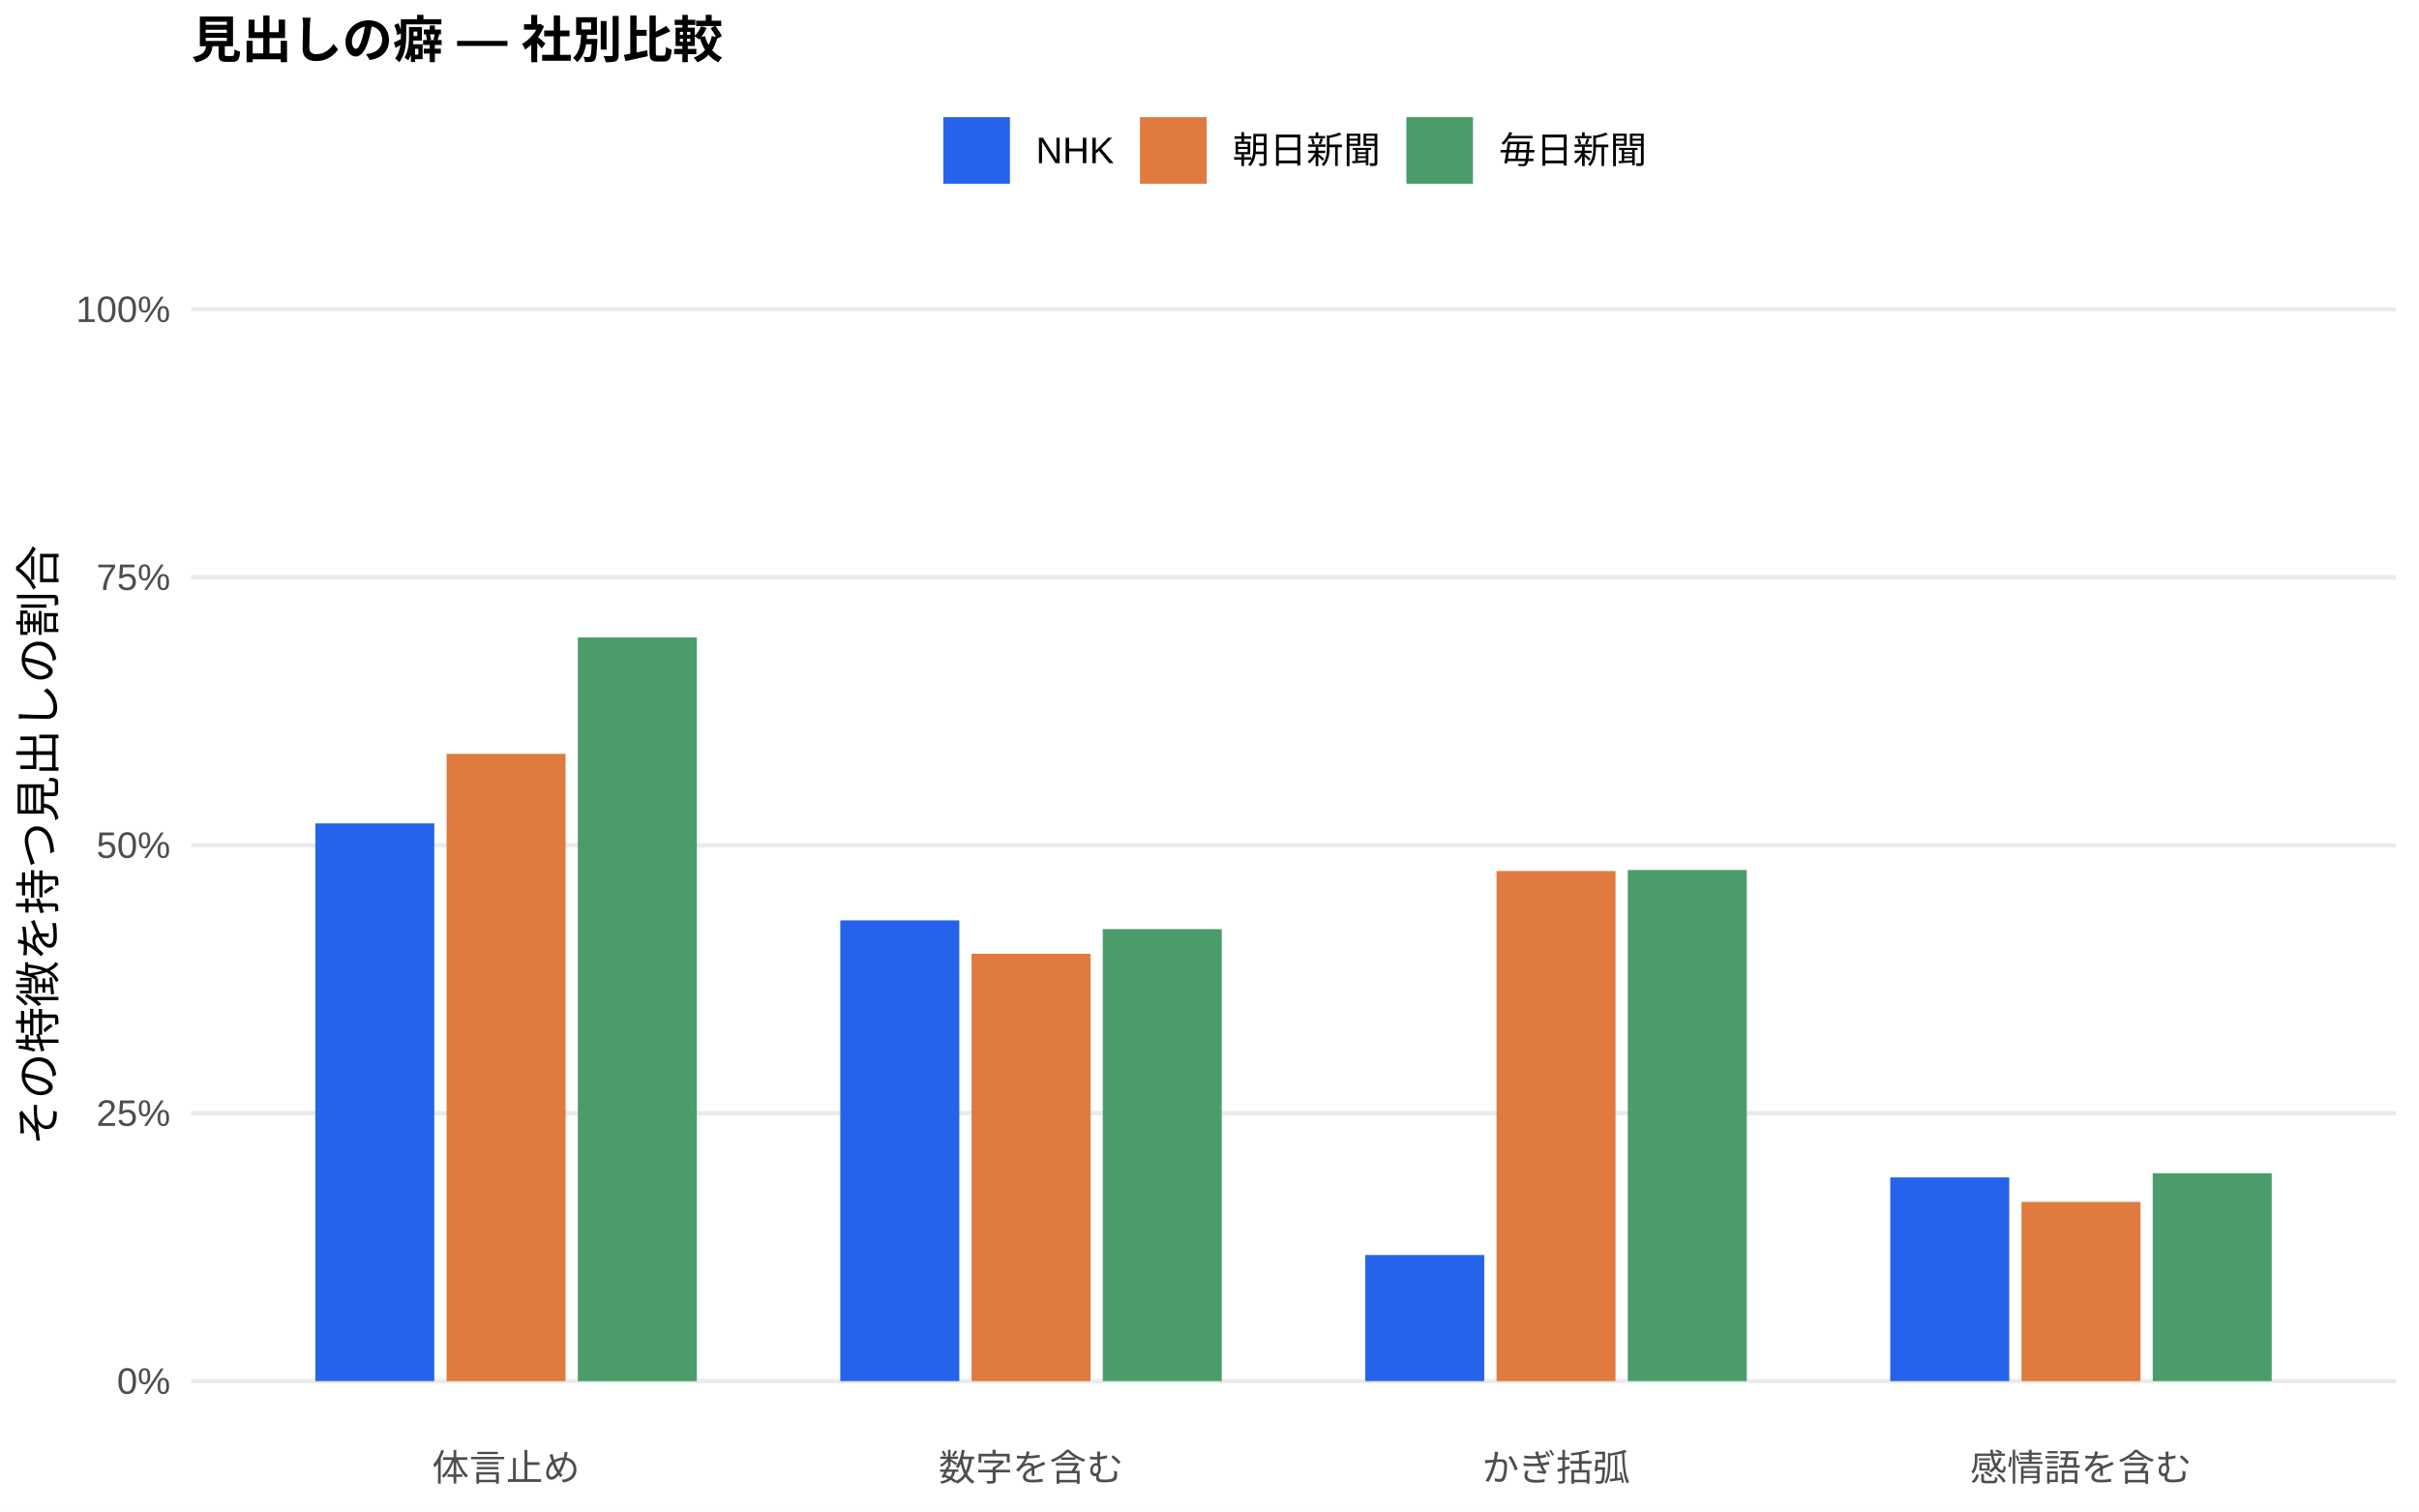
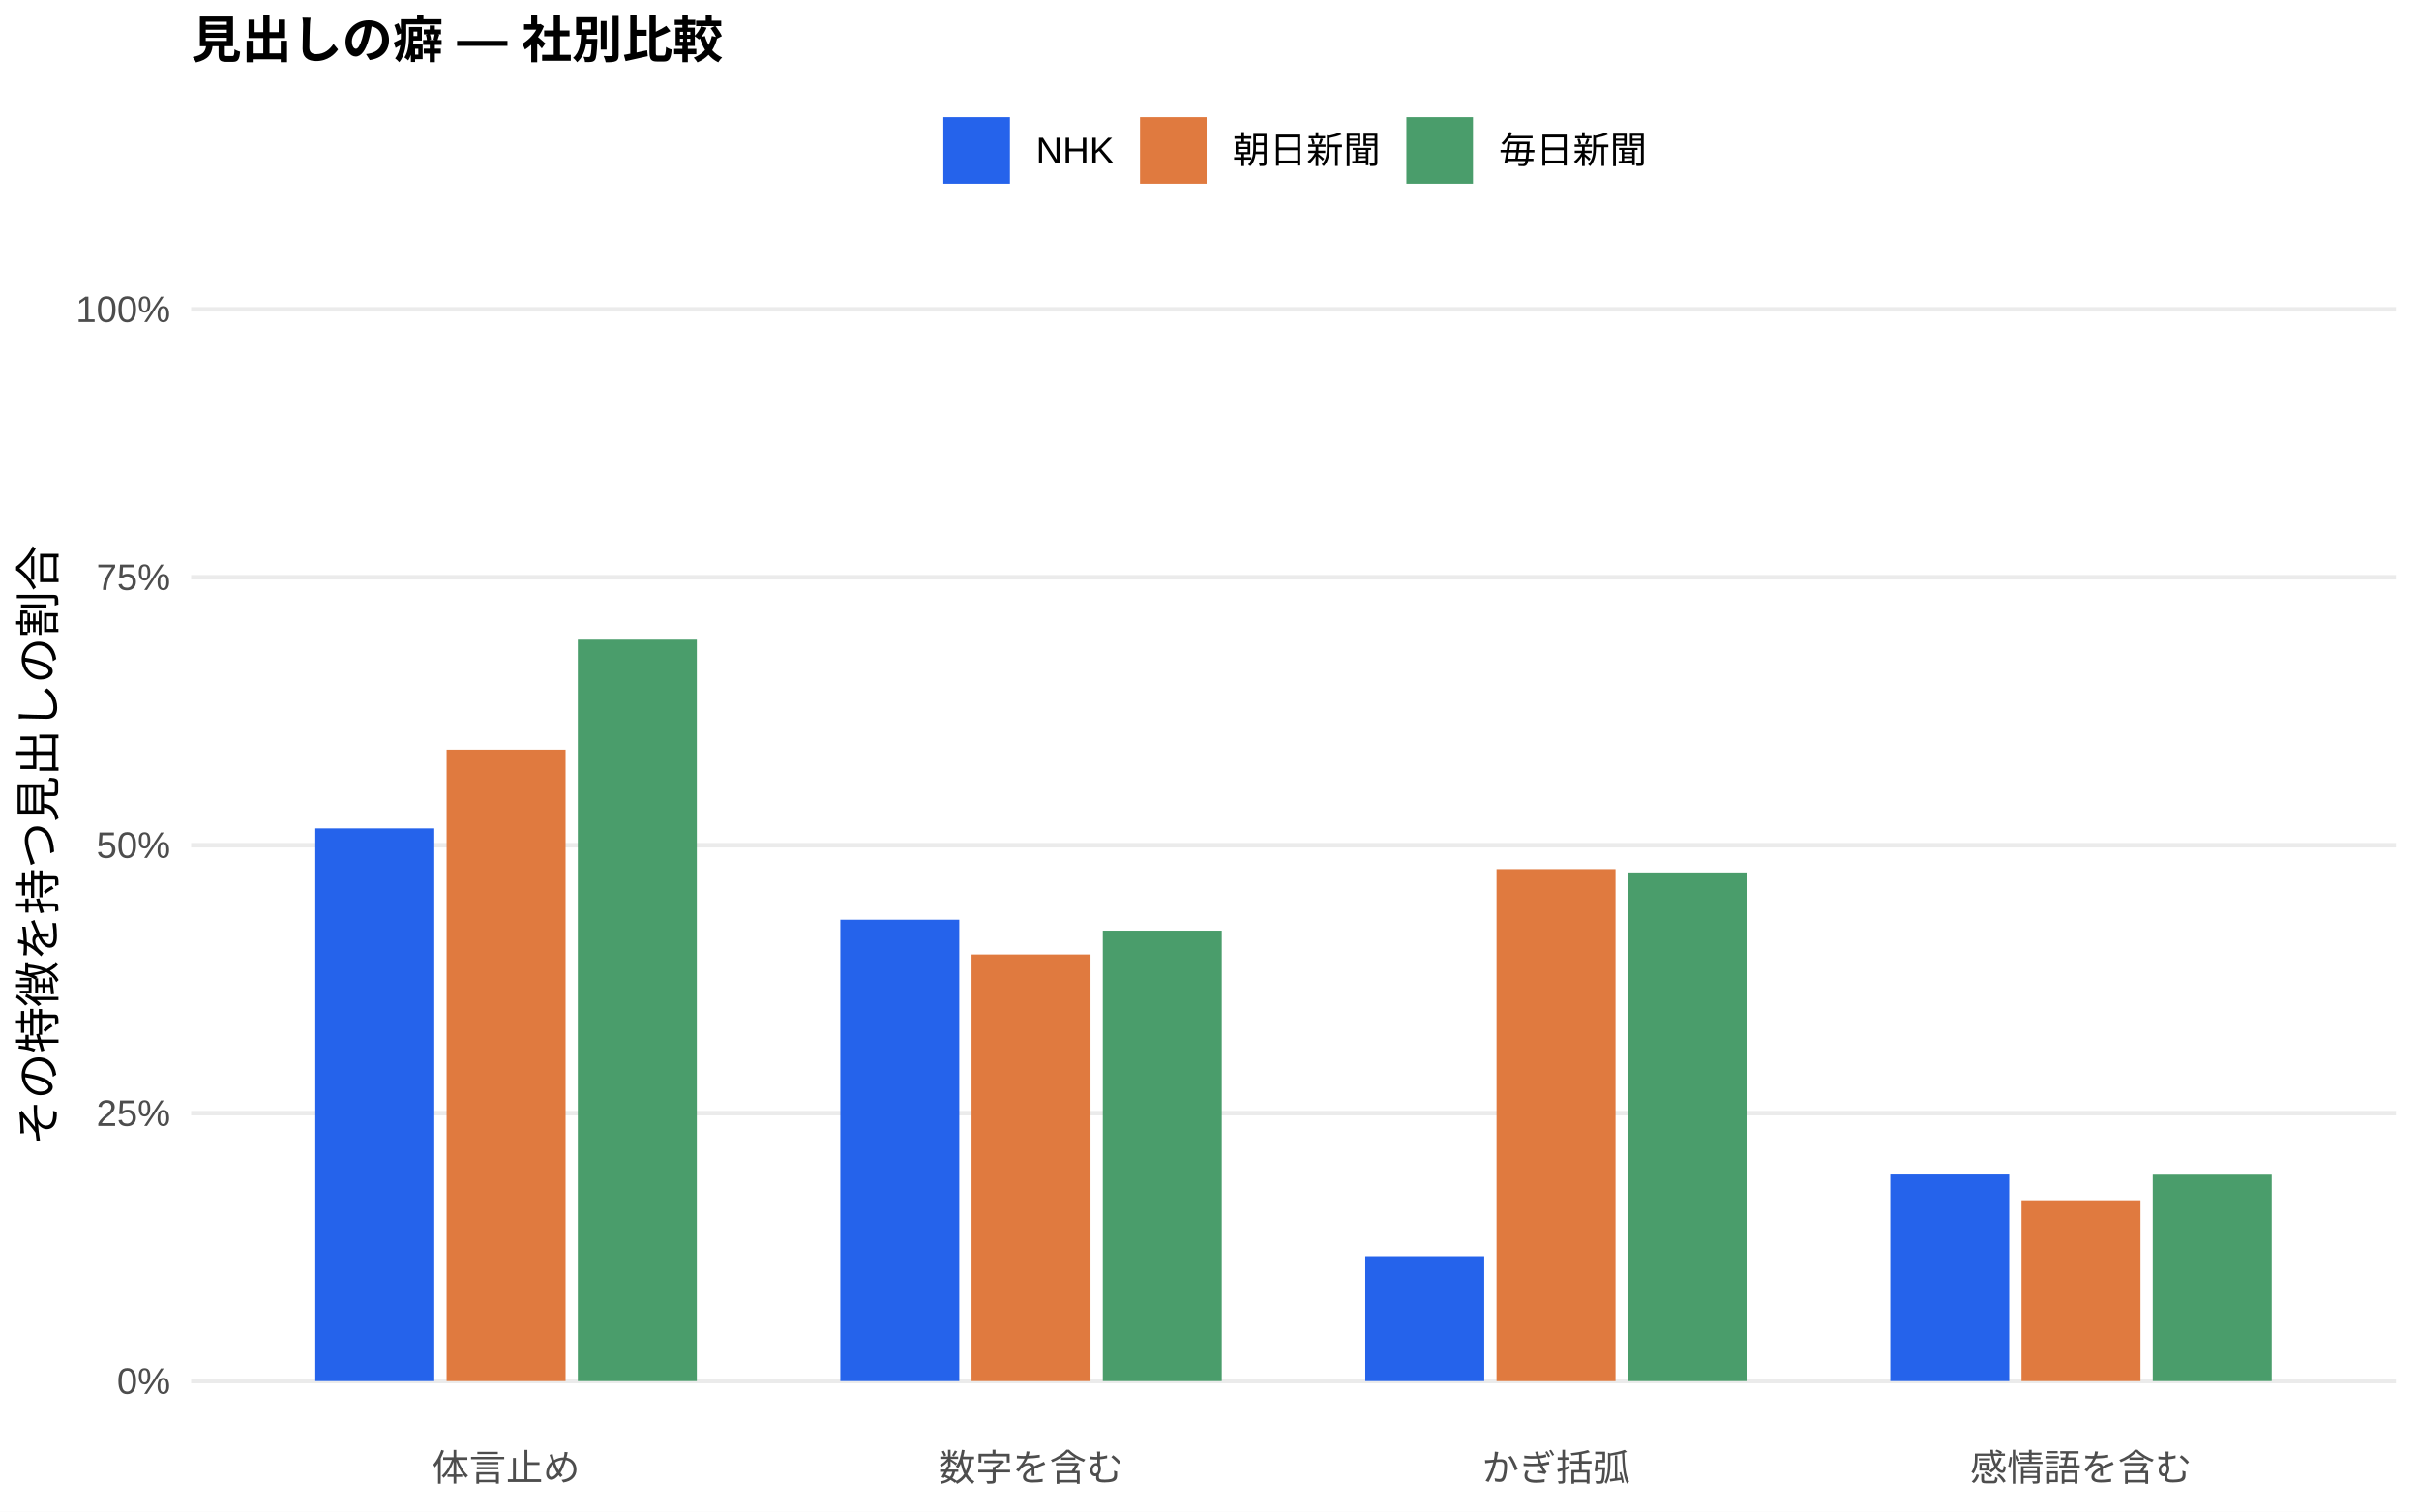
<svg xmlns="http://www.w3.org/2000/svg" width="576.00pt" height="360.00pt" viewBox="0 0 576.00 360.00">
  <g class="svglite">
    <defs>
      <style type="text/css">
    .svglite line, .svglite polyline, .svglite polygon, .svglite path, .svglite rect, .svglite circle {
      fill: none;
      stroke: #000000;
      stroke-linecap: round;
      stroke-linejoin: round;
      stroke-miterlimit: 10.00;
    }
    .svglite text {
      white-space: pre;
    }
    .svglite g.glyphgroup path {
      fill: inherit;
      stroke: none;
    }
  </style>
    </defs>
    <rect width="100%" height="100%" style="stroke: none; fill: #FFFFFF;" />
    <defs>
      <clipPath id="cpMC4wMHw1NzYuMDB8MC4wMHwzNjAuMDA=">
        <rect x="0.00" y="0.00" width="576.00" height="360.00" />
      </clipPath>
    </defs>
    <g clip-path="url(#cpMC4wMHw1NzYuMDB8MC4wMHwzNjAuMDA=)">
      <rect x="0.00" y="0.00" width="576.00" height="360.00" style="stroke-width: 1.07; stroke: none; fill: #FFFFFF;" />
    </g>
    <defs>
      <clipPath id="cpNDUuNTB8NTcwLjUyfDYwLjkxfDM0MS43MQ==">
        <rect x="45.50" y="60.91" width="525.02" height="280.80" />
      </clipPath>
    </defs>
    <g clip-path="url(#cpNDUuNTB8NTcwLjUyfDYwLjkxfDM0MS43MQ==)">
      <polyline points="45.50,328.94 570.52,328.94 " style="stroke-width: 1.07; stroke: #EBEBEB; stroke-linecap: butt;" />
      <polyline points="45.50,265.12 570.52,265.12 " style="stroke-width: 1.07; stroke: #EBEBEB; stroke-linecap: butt;" />
      <polyline points="45.50,201.31 570.52,201.31 " style="stroke-width: 1.07; stroke: #EBEBEB; stroke-linecap: butt;" />
      <polyline points="45.50,137.49 570.52,137.49 " style="stroke-width: 1.07; stroke: #EBEBEB; stroke-linecap: butt;" />
      <polyline points="45.50,73.67 570.52,73.67 " style="stroke-width: 1.07; stroke: #EBEBEB; stroke-linecap: butt;" />
-       <rect x="75.08" y="196.11" width="28.33" height="132.83" style="stroke-width: 1.07; stroke: none; stroke-linecap: butt; stroke-linejoin: miter; fill: #2563EB;" />
-       <rect x="200.09" y="219.21" width="28.33" height="109.73" style="stroke-width: 1.07; stroke: none; stroke-linecap: butt; stroke-linejoin: miter; fill: #2563EB;" />
-       <rect x="325.09" y="298.91" width="28.33" height="30.03" style="stroke-width: 1.07; stroke: none; stroke-linecap: butt; stroke-linejoin: miter; fill: #2563EB;" />
-       <rect x="450.10" y="280.43" width="28.33" height="48.51" style="stroke-width: 1.07; stroke: none; stroke-linecap: butt; stroke-linejoin: miter; fill: #2563EB;" />
-       <rect x="106.34" y="179.55" width="28.33" height="149.39" style="stroke-width: 1.07; stroke: none; stroke-linecap: butt; stroke-linejoin: miter; fill: #E07A3F;" />
-       <rect x="231.34" y="227.16" width="28.33" height="101.78" style="stroke-width: 1.07; stroke: none; stroke-linecap: butt; stroke-linejoin: miter; fill: #E07A3F;" />
-       <rect x="356.35" y="207.46" width="28.33" height="121.48" style="stroke-width: 1.07; stroke: none; stroke-linecap: butt; stroke-linejoin: miter; fill: #E07A3F;" />
-       <rect x="481.35" y="286.26" width="28.33" height="42.68" style="stroke-width: 1.07; stroke: none; stroke-linecap: butt; stroke-linejoin: miter; fill: #E07A3F;" />
-       <rect x="137.59" y="151.80" width="28.33" height="177.15" style="stroke-width: 1.07; stroke: none; stroke-linecap: butt; stroke-linejoin: miter; fill: #4A9D6B;" />
-       <rect x="262.59" y="221.29" width="28.33" height="107.65" style="stroke-width: 1.07; stroke: none; stroke-linecap: butt; stroke-linejoin: miter; fill: #4A9D6B;" />
-       <rect x="387.60" y="207.21" width="28.33" height="121.73" style="stroke-width: 1.07; stroke: none; stroke-linecap: butt; stroke-linejoin: miter; fill: #4A9D6B;" />
-       <rect x="512.60" y="279.43" width="28.33" height="49.51" style="stroke-width: 1.07; stroke: none; stroke-linecap: butt; stroke-linejoin: miter; fill: #4A9D6B;" />
+       <rect x="75.08" y="197.30" width="28.33" height="131.64" style="stroke-width: 1.07; stroke: none; stroke-linecap: butt; stroke-linejoin: miter; fill: #2563EB;" />
+       <rect x="200.09" y="219.05" width="28.33" height="109.89" style="stroke-width: 1.07; stroke: none; stroke-linecap: butt; stroke-linejoin: miter; fill: #2563EB;" />
+       <rect x="325.09" y="299.18" width="28.33" height="29.76" style="stroke-width: 1.07; stroke: none; stroke-linecap: butt; stroke-linejoin: miter; fill: #2563EB;" />
+       <rect x="450.10" y="279.72" width="28.33" height="49.22" style="stroke-width: 1.07; stroke: none; stroke-linecap: butt; stroke-linejoin: miter; fill: #2563EB;" />
+       <rect x="106.34" y="178.54" width="28.33" height="150.40" style="stroke-width: 1.07; stroke: none; stroke-linecap: butt; stroke-linejoin: miter; fill: #E07A3F;" />
+       <rect x="231.34" y="227.32" width="28.33" height="101.62" style="stroke-width: 1.07; stroke: none; stroke-linecap: butt; stroke-linejoin: miter; fill: #E07A3F;" />
+       <rect x="356.35" y="207.00" width="28.33" height="121.95" style="stroke-width: 1.07; stroke: none; stroke-linecap: butt; stroke-linejoin: miter; fill: #E07A3F;" />
+       <rect x="481.35" y="285.85" width="28.33" height="43.09" style="stroke-width: 1.07; stroke: none; stroke-linecap: butt; stroke-linejoin: miter; fill: #E07A3F;" />
+       <rect x="137.59" y="152.35" width="28.33" height="176.59" style="stroke-width: 1.07; stroke: none; stroke-linecap: butt; stroke-linejoin: miter; fill: #4A9D6B;" />
+       <rect x="262.59" y="221.65" width="28.33" height="107.29" style="stroke-width: 1.07; stroke: none; stroke-linecap: butt; stroke-linejoin: miter; fill: #4A9D6B;" />
+       <rect x="387.60" y="207.79" width="28.33" height="121.15" style="stroke-width: 1.07; stroke: none; stroke-linecap: butt; stroke-linejoin: miter; fill: #4A9D6B;" />
+       <rect x="512.60" y="279.76" width="28.33" height="49.18" style="stroke-width: 1.07; stroke: none; stroke-linecap: butt; stroke-linejoin: miter; fill: #4A9D6B;" />
    </g>
    <g clip-path="url(#cpMC4wMHw1NzYuMDB8MC4wMHwzNjAuMDA=)">
      <text x="40.57" y="331.97" text-anchor="end" style="font-size: 8.80px;fill: #4D4D4D; font-family: &quot;Liberation Sans&quot;;" textLength="12.72px" lengthAdjust="spacingAndGlyphs">0%</text>
      <text x="40.57" y="268.15" text-anchor="end" style="font-size: 8.80px;fill: #4D4D4D; font-family: &quot;Liberation Sans&quot;;" textLength="17.61px" lengthAdjust="spacingAndGlyphs">25%</text>
      <text x="40.57" y="204.33" text-anchor="end" style="font-size: 8.80px;fill: #4D4D4D; font-family: &quot;Liberation Sans&quot;;" textLength="17.61px" lengthAdjust="spacingAndGlyphs">50%</text>
      <text x="40.57" y="140.52" text-anchor="end" style="font-size: 8.80px;fill: #4D4D4D; font-family: &quot;Liberation Sans&quot;;" textLength="17.61px" lengthAdjust="spacingAndGlyphs">75%</text>
      <text x="40.57" y="76.70" text-anchor="end" style="font-size: 8.80px;fill: #4D4D4D; font-family: &quot;Liberation Sans&quot;;" textLength="22.50px" lengthAdjust="spacingAndGlyphs">100%</text>
      <text x="120.50" y="352.69" text-anchor="middle" style="font-size: 8.80px;fill: #4D4D4D; font-family: &quot;Liberation Sans&quot;;" textLength="35.19px" lengthAdjust="spacingAndGlyphs">体言止め</text>
      <text x="245.51" y="352.69" text-anchor="middle" style="font-size: 8.80px;fill: #4D4D4D; font-family: &quot;Liberation Sans&quot;;" textLength="43.98px" lengthAdjust="spacingAndGlyphs">数字を含む</text>
      <text x="370.51" y="352.69" text-anchor="middle" style="font-size: 8.80px;fill: #4D4D4D; font-family: &quot;Liberation Sans&quot;;" textLength="35.19px" lengthAdjust="spacingAndGlyphs">かぎ括弧</text>
      <text x="495.52" y="352.69" text-anchor="middle" style="font-size: 8.80px;fill: #4D4D4D; font-family: &quot;Liberation Sans&quot;;" textLength="52.78px" lengthAdjust="spacingAndGlyphs">感情語を含む</text>
      <text transform="translate(13.05,201.31) rotate(-90)" text-anchor="middle" style="font-size: 11.00px; font-family: &quot;Liberation Sans&quot;;" textLength="143.00px" lengthAdjust="spacingAndGlyphs">その特徴を持つ見出しの割合</text>
      <rect x="224.62" y="27.90" width="15.86" height="15.86" style="stroke-width: 1.07; stroke: none; stroke-linecap: butt; stroke-linejoin: miter; fill: #2563EB;" />
      <rect x="271.45" y="27.90" width="15.86" height="15.86" style="stroke-width: 1.07; stroke: none; stroke-linecap: butt; stroke-linejoin: miter; fill: #E07A3F;" />
      <rect x="334.88" y="27.90" width="15.86" height="15.86" style="stroke-width: 1.07; stroke: none; stroke-linecap: butt; stroke-linejoin: miter; fill: #4A9D6B;" />
      <text x="246.67" y="38.86" style="font-size: 8.80px; font-family: &quot;Liberation Sans&quot;;" textLength="18.59px" lengthAdjust="spacingAndGlyphs">NHK</text>
      <text x="293.50" y="38.86" style="font-size: 8.80px; font-family: &quot;Liberation Sans&quot;;" textLength="35.19px" lengthAdjust="spacingAndGlyphs">朝日新聞</text>
      <text x="356.93" y="38.86" style="font-size: 8.80px; font-family: &quot;Liberation Sans&quot;;" textLength="35.19px" lengthAdjust="spacingAndGlyphs">毎日新聞</text>
      <text x="45.50" y="13.74" style="font-size: 12.00px; font-weight: bold; font-family: &quot;Liberation Sans&quot;;" textLength="126.66px" lengthAdjust="spacingAndGlyphs">見出しの癖 — 社別比較</text>
    </g>
  </g>
</svg>
